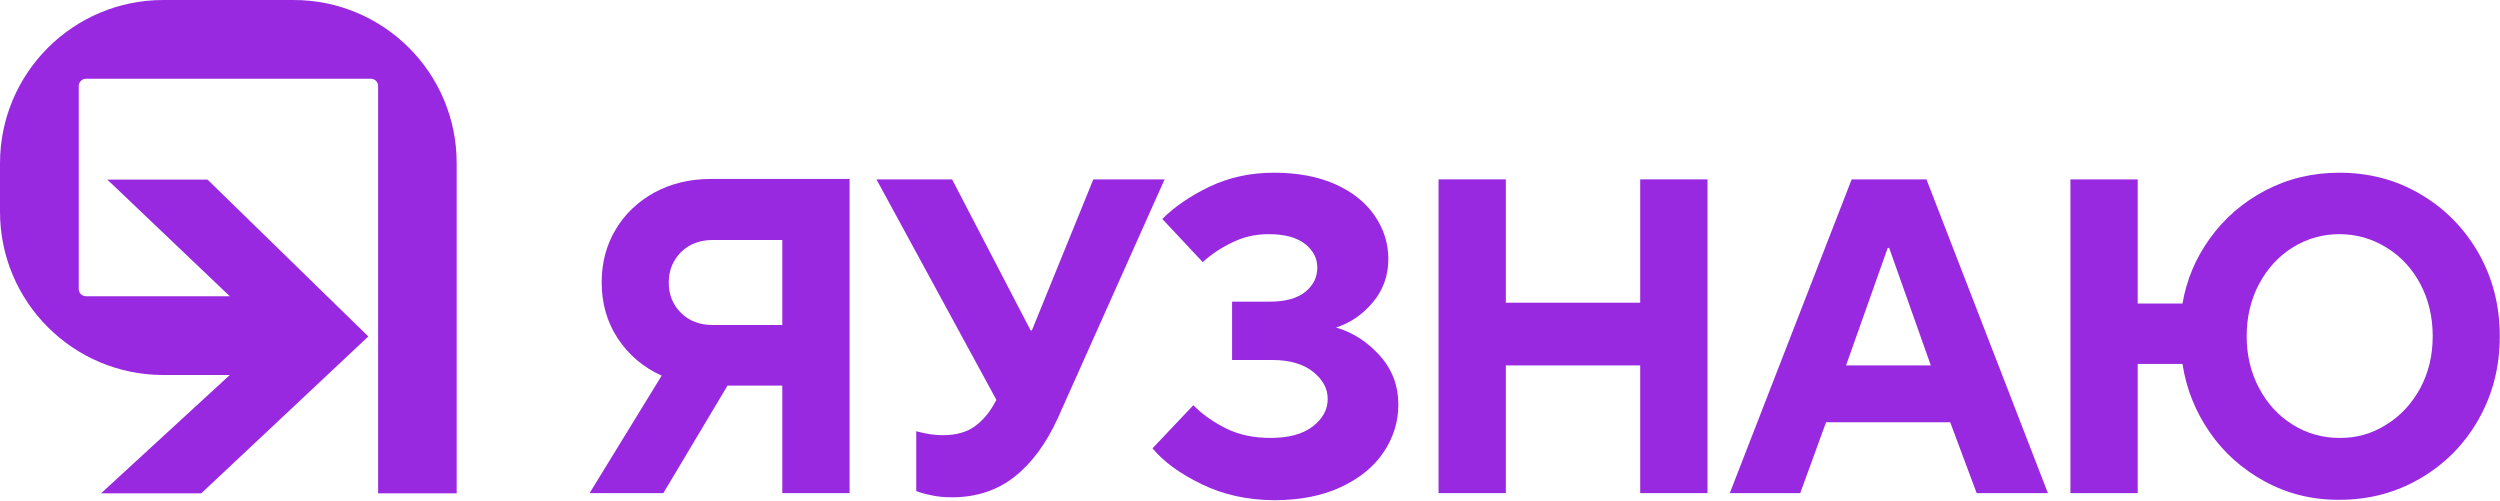
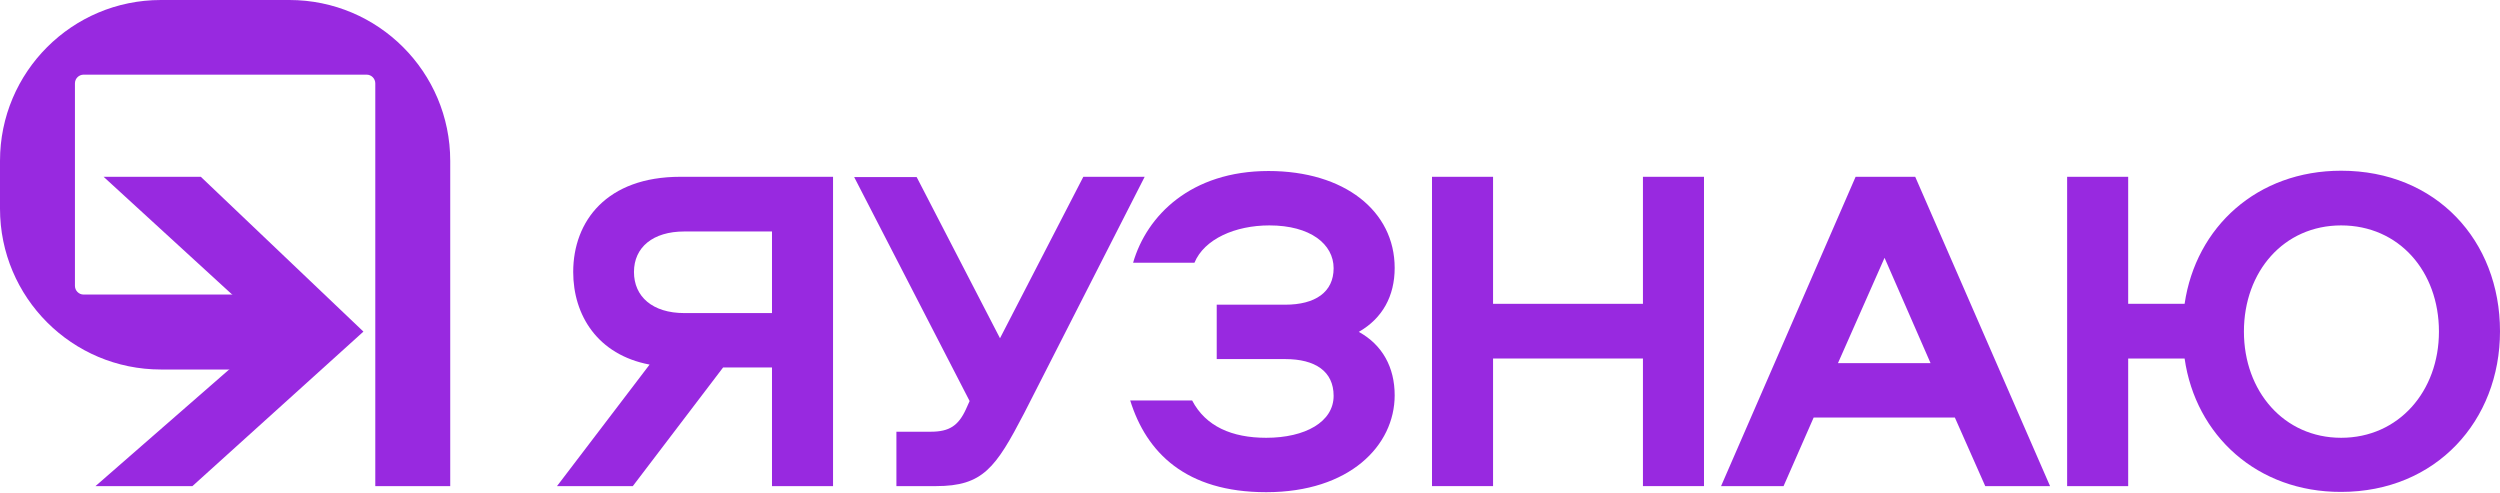
- <svg xmlns="http://www.w3.org/2000/svg" version="1.1" id="Y_x5F_logotype_x5F_h" x="0px" y="0px" viewBox="0 0 1200 240" style="enable-background:new 0 0 1200 240;" xml:space="preserve">
+ <svg xmlns="http://www.w3.org/2000/svg" version="1.1" id="logotype_v" x="0px" y="0px" viewBox="0 0 864 170.1" style="enable-background:new 0 0 864 170.1;" xml:space="preserve">
  <style type="text/css">
	.st0{fill:#9829E0;}
</style>
  <g id="logo">
-     <g id="XMLID_43_">
-       <path id="XMLID_73_" class="st0" d="M407.8,86.1v150.6h-32.3v-51.6h-26.3l-30.8,51.6H283l34.6-56.4c-8.9-4-15.9-10-21.1-17.9    c-5.2-7.9-7.7-16.9-7.7-26.9c0-9.3,2.2-17.8,6.7-25.3c4.4-7.5,10.7-13.4,18.6-17.8c8-4.3,17-6.5,27-6.5H407.8z M375.5,156.1v-40.9    h-33.4c-6.2,0-11.2,1.9-15.2,5.8c-3.9,3.9-5.9,8.8-5.9,14.6c0,5.9,2,10.8,5.9,14.6c3.9,3.9,9,5.8,15.2,5.8H375.5z" />
-       <path id="XMLID_71_" class="st0" d="M524.8,86.1H559l-51.2,114.5c-5.6,12.3-12.6,21.8-20.9,28.3c-8.3,6.5-18.3,9.8-29.9,9.8    c-3.7,0-7.1-0.3-10.1-1c-3-0.6-5.4-1.3-7.1-2V207c4.7,1.3,9,1.9,12.7,1.9c6.5,0,11.7-1.5,15.6-4.4c3.9-2.9,7.2-6.9,9.8-11.9    l0.4-0.6L420.7,86.1H457l37.7,72.5h0.6L524.8,86.1z" />
-       <path id="XMLID_69_" class="st0" d="M576.8,232.4c-10.4-5-18.3-10.8-23.6-17.2l19.6-20.7c4.2,4.3,9.4,8,15.6,11.1    c6.2,3.1,13.4,4.6,21.4,4.6c8.7,0,15.5-1.8,20.3-5.5c4.8-3.7,7.2-8.1,7.2-13.2c0-5-2.4-9.4-7.1-13.1c-4.7-3.7-11.2-5.6-19.4-5.6    h-19.4v-28h17.9c7.5,0,13.2-1.5,17.1-4.6c3.9-3.1,5.9-7,5.9-11.7c0-4.6-2-8.4-6-11.5c-4-3.1-9.8-4.6-17.4-4.6    c-6.2,0-11.9,1.3-17.3,3.9c-5.4,2.6-10.1,5.7-14.3,9.5l-19.4-20.7c6-6,13.7-11.2,22.9-15.6c9.3-4.4,19.5-6.6,30.7-6.6    c11.5,0,21.3,1.9,29.6,5.6c8.2,3.7,14.5,8.8,18.8,15.1c4.3,6.3,6.5,13.2,6.5,20.7c0,8-2.5,15-7.5,20.9c-5,5.9-10.9,9.9-17.6,12    c8.2,2.4,15.2,7,21.1,13.6c5.9,6.6,8.8,14.4,8.8,23.5c0,8.2-2.4,15.8-7.1,22.8c-4.7,7-11.6,12.6-20.7,16.8s-19.7,6.2-31.8,6.2    C598.8,240,587.2,237.5,576.8,232.4z" />
-       <path id="XMLID_51_" class="st0" d="M722.8,236.7h-32.3V86.1h32.3v59.2h64.5V86.1h32.3v150.6h-32.3v-61.3h-64.5V236.7z" />
-       <path id="XMLID_48_" class="st0" d="M864.1,236.7h-33.8l58.5-150.6h35.9l58.3,150.6h-34.2l-12.7-34h-59.6L864.1,236.7z M906.1,119    l-20,56.4h40.7l-20-56.4H906.1z" />
-       <path id="XMLID_44_" class="st0" d="M1087.1,231.1c-10.8-5.9-19.7-13.8-26.5-23.7c-6.8-9.9-11.2-20.8-13-32.7h-21.5v62h-32.3V86.1    h32.3v59.6h21.5c1.9-11.2,6.2-21.6,13.1-31.2c6.9-9.6,15.7-17.3,26.5-23c10.8-5.7,22.7-8.6,35.7-8.6c14.2,0,27.2,3.4,38.9,10.3    c11.8,6.9,21,16.3,27.9,28.3c6.8,12,10.2,25.3,10.2,39.9s-3.4,27.9-10.2,39.9c-6.8,12-16.1,21.4-27.9,28.3    c-11.8,6.9-24.7,10.3-38.9,10.3C1109.9,240,1098,237,1087.1,231.1z M1145.3,203.9c6.9-4.2,12.3-10.1,16.4-17.5c4-7.5,6-15.8,6-25    c0-9.3-2-17.7-6-25.2c-4-7.5-9.5-13.3-16.4-17.5c-6.9-4.2-14.3-6.3-22.4-6.3c-8,0-15.5,2.1-22.3,6.3c-6.8,4.2-12.2,10.1-16.2,17.5    c-4,7.5-6,15.9-6,25.2c0,9.2,2,17.5,6,25c4,7.5,9.4,13.3,16.2,17.5c6.8,4.2,14.2,6.3,22.3,6.3    C1131,210.3,1138.5,208.2,1145.3,203.9z" />
+     <g>
+       <path class="st0" d="M235.1,61.1h52.8V168h-21.1v-41h-16.9l-31.2,41h-26.2l32-42c-18-3.4-26.4-17.1-26.4-32    C198.1,76.4,209.7,61.1,235.1,61.1z M266.8,80h-30.3c-10.9,0-17.4,5.5-17.4,14s6.4,14.2,17.4,14.2h30.3V80z" />
+       <path class="st0" d="M374.4,61.1h21.2l-41.7,81.8c-9.8,18.8-14.2,25.1-30.4,25.1h-13.7v-18.8h11.9c6.4,0,9.5-2.1,12.1-7.7l1.3-2.9    l-39.9-77.4h21.6l28.8,55.7L374.4,61.1z" />
+       <path class="st0" d="M482,136.6c0,17.4-15.6,33.5-44.4,33.5c-27.8,0-41.4-13.7-47-31.7H412c4.7,9,13.8,12.9,25.6,12.9    c13.5,0,23.3-5.5,23.3-14.5c0-8.5-6.4-12.7-16.7-12.7h-23.7v-18.8h23.7c10.3,0,16.7-4.3,16.7-12.6s-8-14.8-22.2-14.8    c-11.8,0-22.5,4.7-25.9,12.9h-21.2c4.7-16.3,20-31.7,46.8-31.7c26.2,0,43.6,13.8,43.6,33.5c0,9.7-4.2,17.4-12.4,22.1    C477.8,119.2,482,127,482,136.6z" />
+       <path class="st0" d="M567.8,168v-44.1h-51.8V168h-21.1V61.1h21.1v43.9h51.8V61.1h21.1V168H567.8z" />
+       <path class="st0" d="M708.5,168h-22.4l-10.5-23.7h-48.8L616.4,168h-21.6l46.5-106.9h20.6L708.5,168z M635.2,125.5h32l-15.9-36.4    L635.2,125.5z" />
+       <path class="st0" d="M755,123.9h-19.5V168h-21.1V61.1h21.1v43.9H755c3.9-26.6,25.1-46,54.1-46c32.8,0,54.9,24.1,54.9,55.5    c0,30.9-22.1,55.5-54.9,55.5C780.1,170.1,758.8,150.5,755,123.9z M842.9,114.6c0-20.8-13.8-36.7-33.8-36.7    c-19.8,0-33.6,15.9-33.6,36.7c0,20.6,13.8,36.7,33.6,36.7C829,151.3,842.9,135.2,842.9,114.6z" />
    </g>
-     <path id="XMLID_36_" class="st0" d="M140.9,0H78.4C35.1,0,0,35.1,0,78.4v23.2C0,144.9,35.1,180,78.4,180h31.9l-61.8,56.8h48.1   l80.2-75.3L99.6,86.2H51.5l58.8,56h-69c-2,0-3.5-1.6-3.5-3.5V41.3c0-2,1.6-3.5,3.5-3.5H178c2,0,3.5,1.6,3.5,3.5v195.5h37.7V78.4   C219.3,35.1,184.2,0,140.9,0z" />
+     <g>
+       <polygon class="st0" points="69.4,61.1 35.8,61.1 94.2,114.6 33,168 66.5,168 125.6,114.6   " />
+       <g>
+         <path class="st0" d="M100,0H55.6C24.9,0,0,24.9,0,55.6v16.5c0,30.7,24.9,55.6,55.6,55.6h46.2v-25.9H28.9c-1.7,0-3-1.4-3-3v-70     c0-1.7,1.4-3,3-3h97.8c1.7,0,3,1.4,3,3V168h25.9V55.6C155.6,24.9,130.7,0,100,0z" />
+       </g>
+     </g>
  </g>
</svg>
